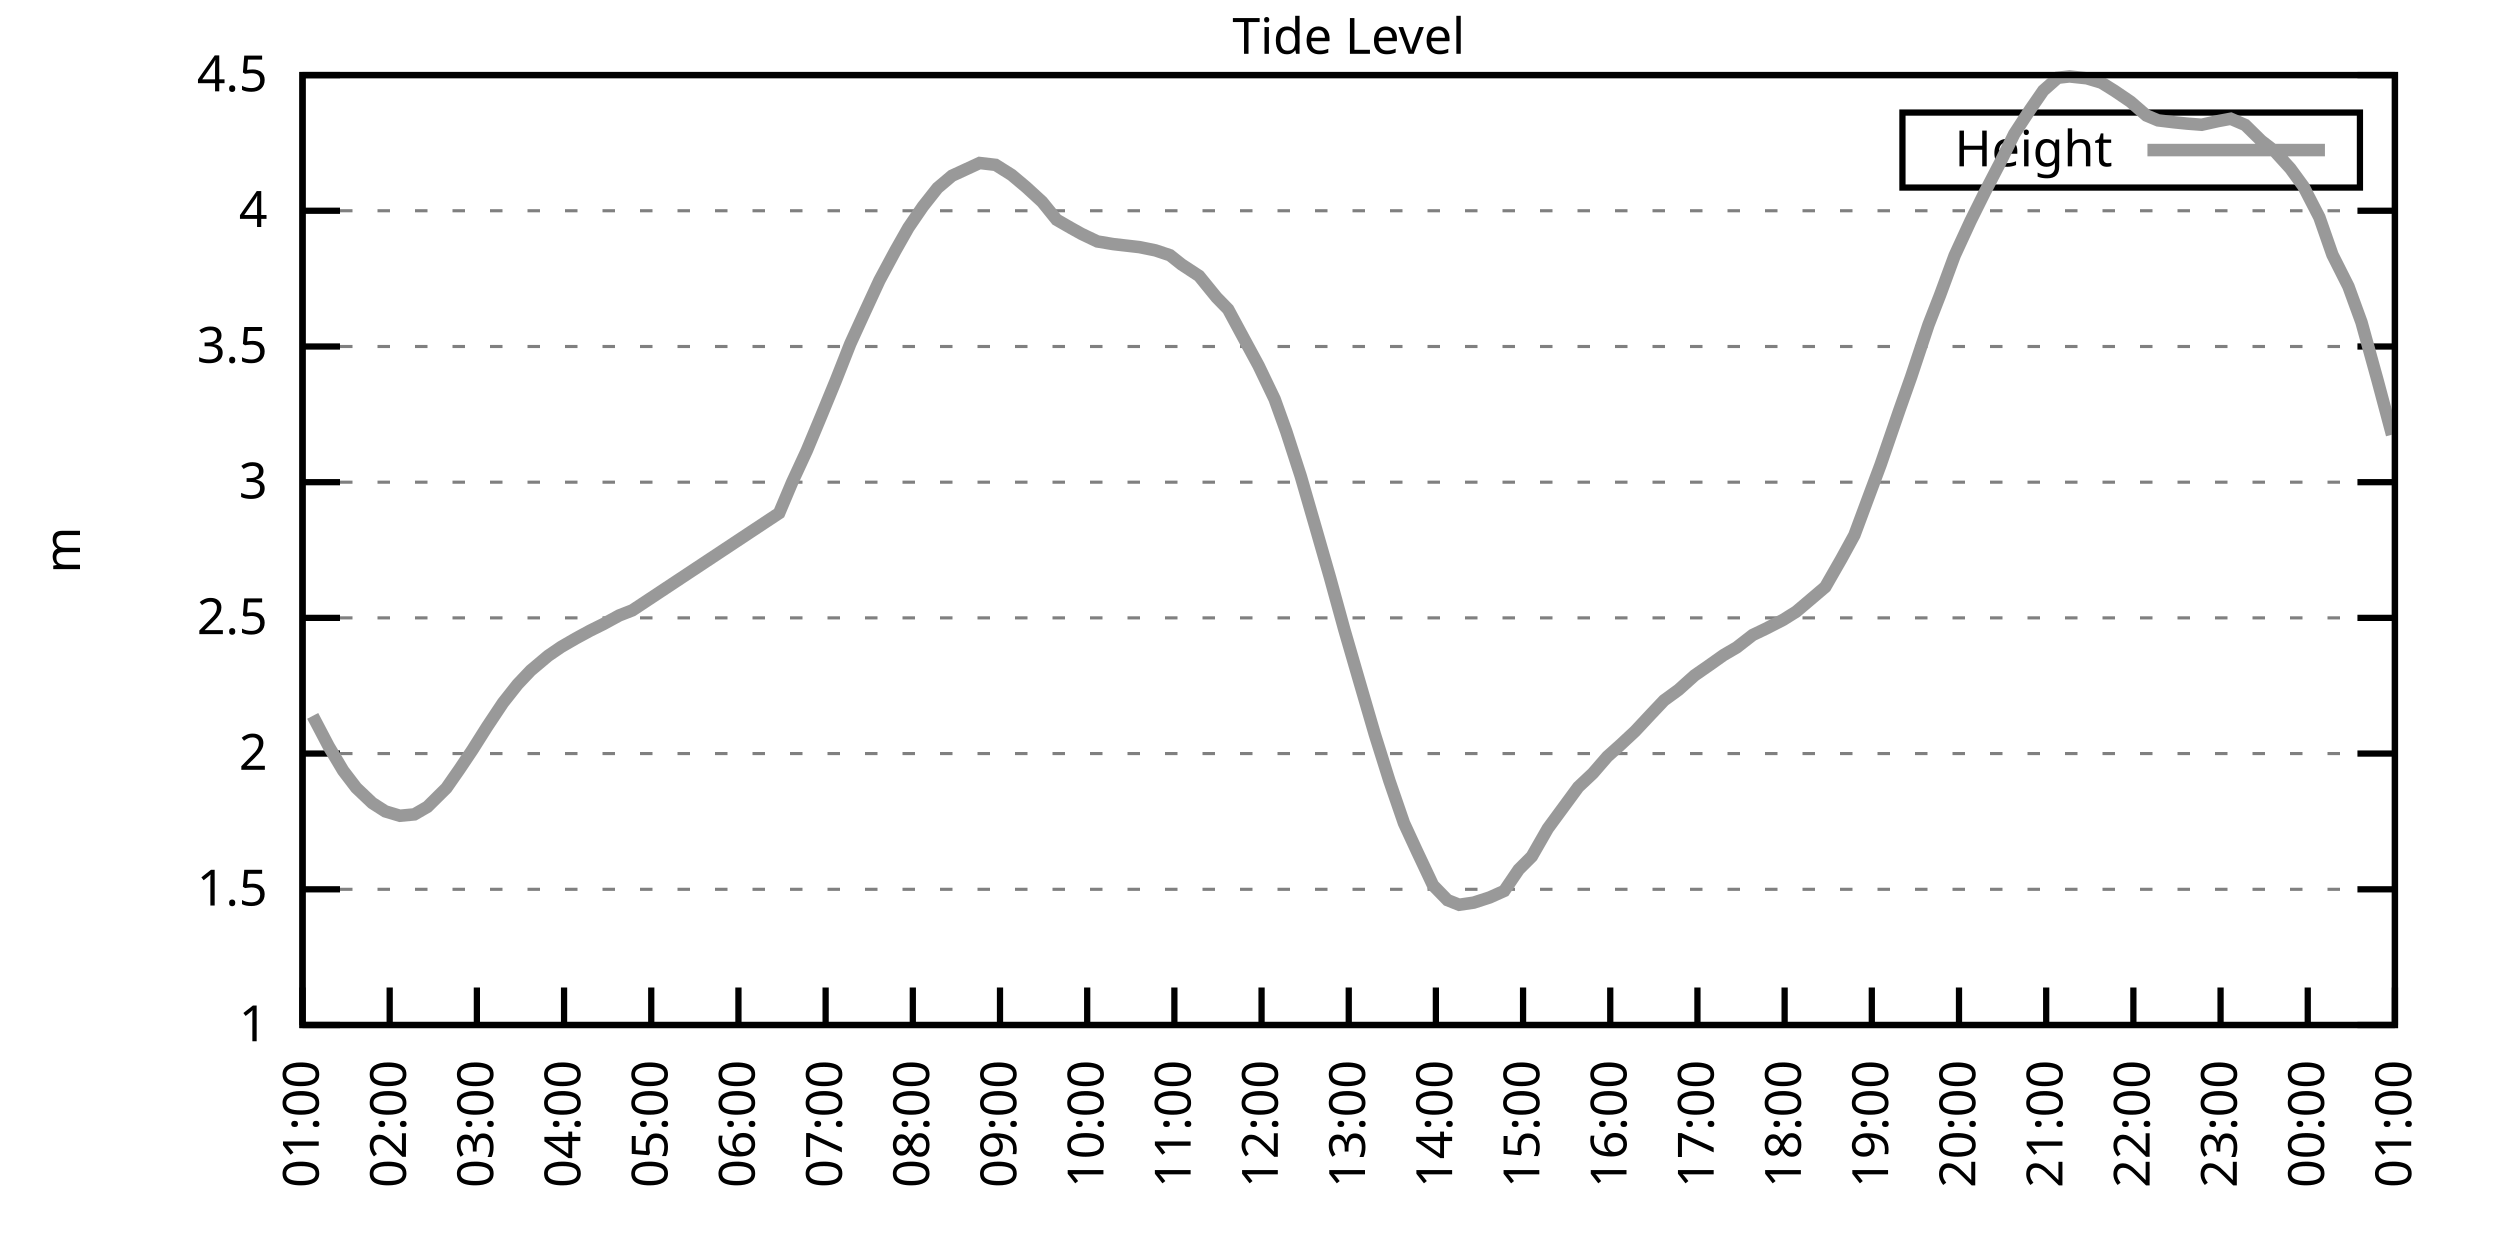
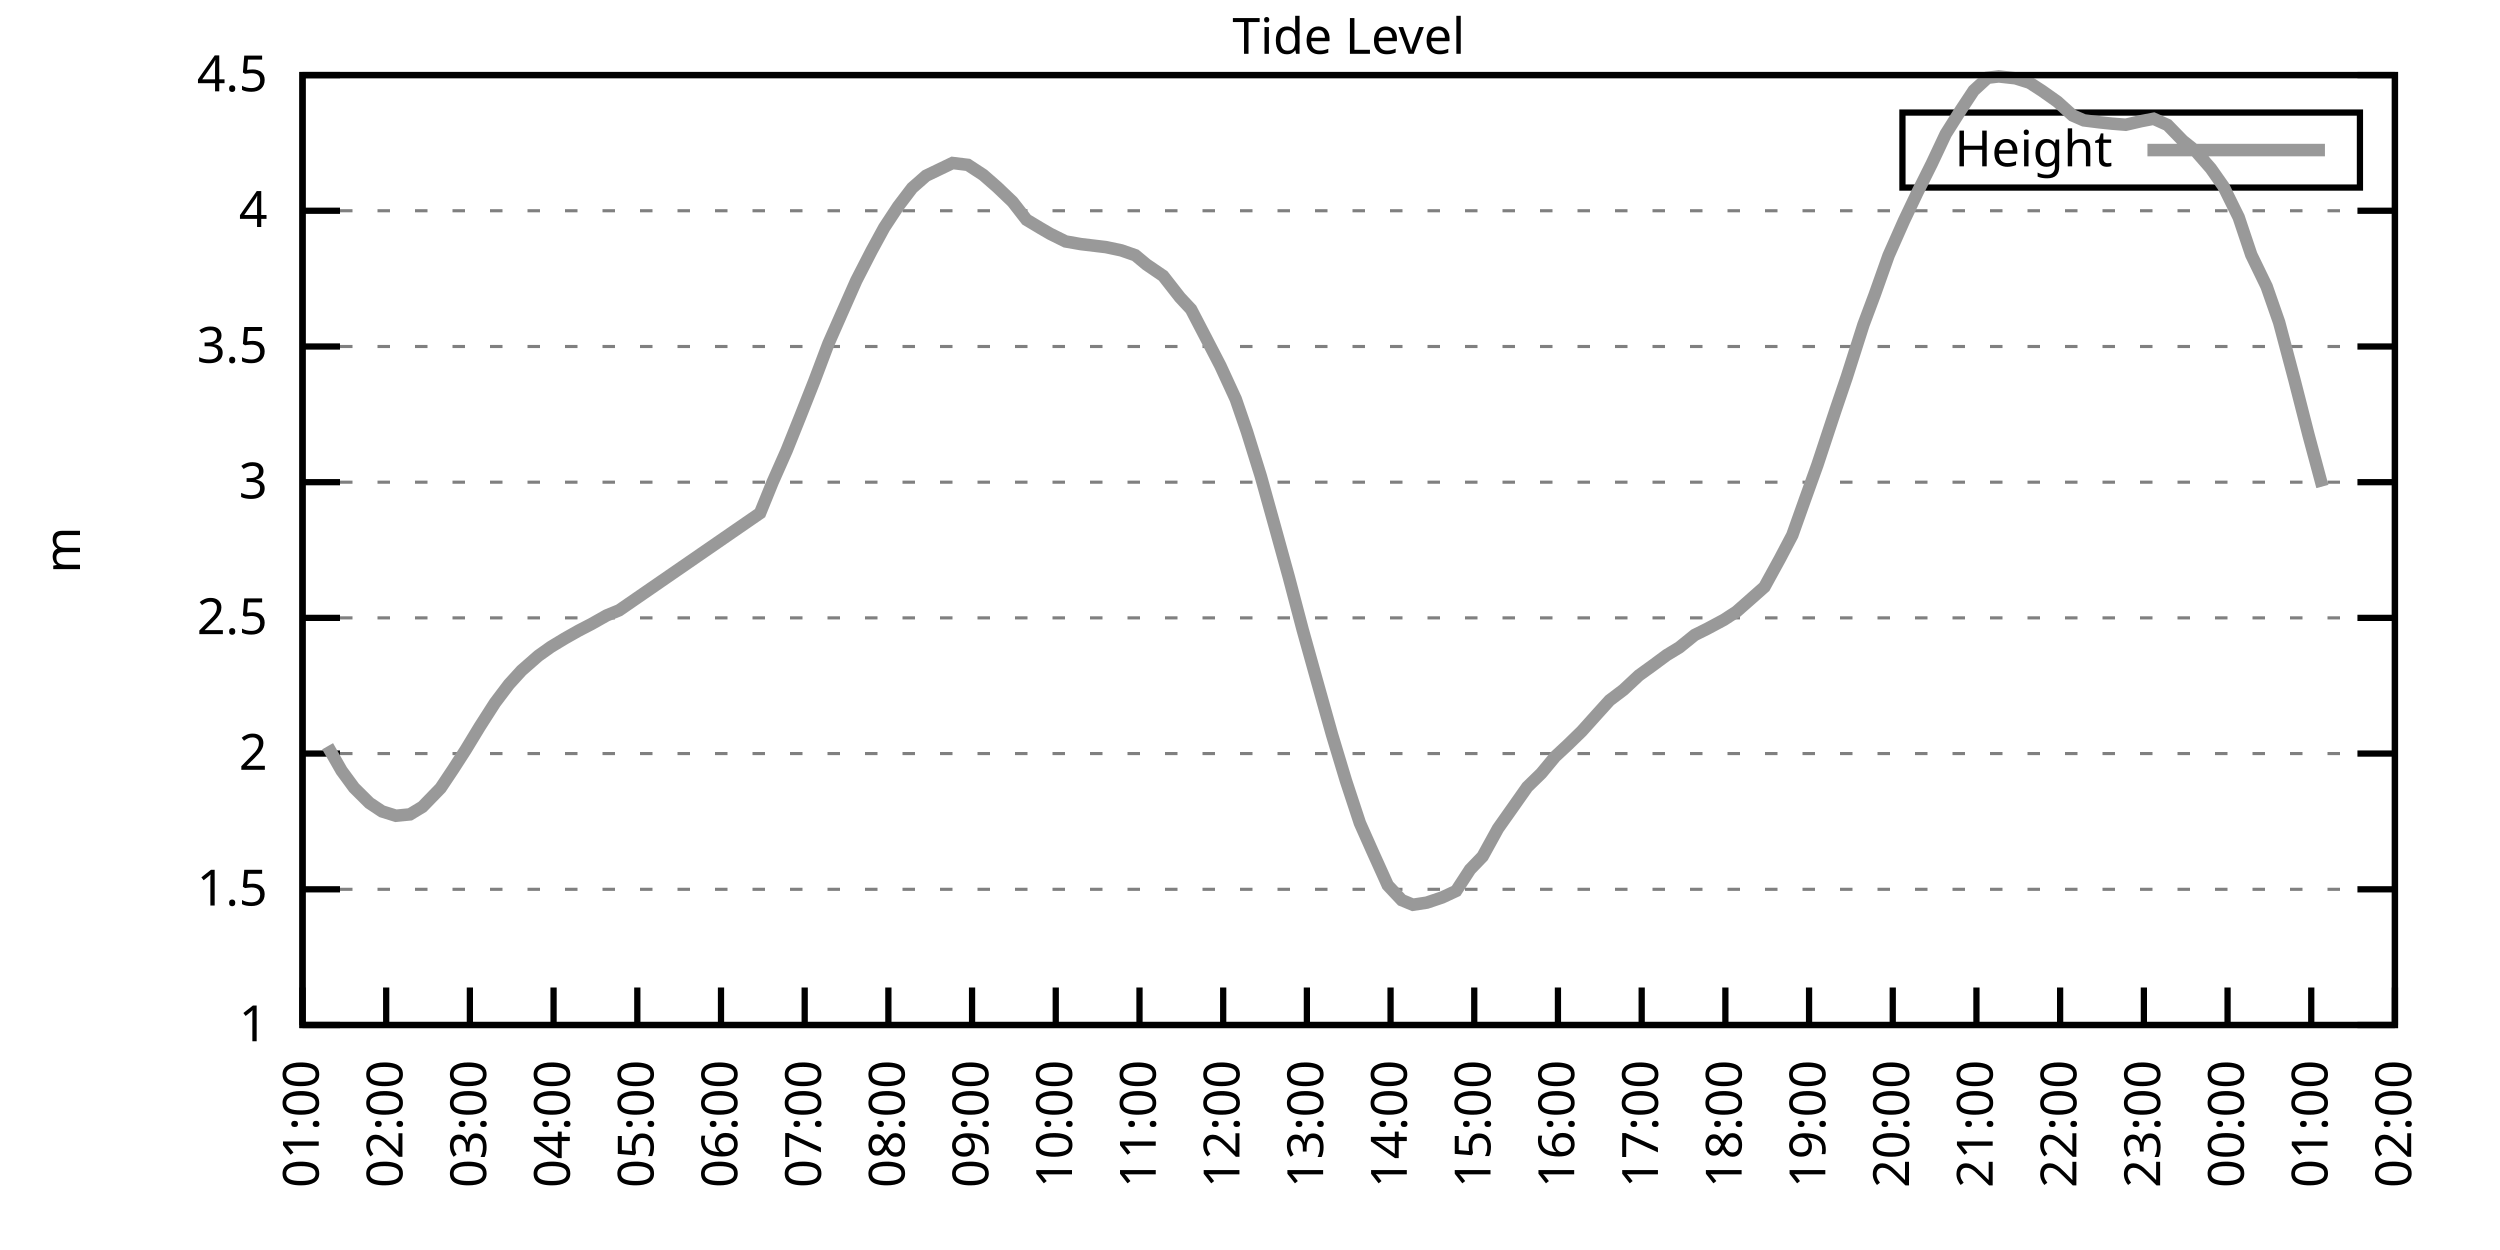
<svg xmlns="http://www.w3.org/2000/svg" xmlns:xlink="http://www.w3.org/1999/xlink" width="400" height="200" viewBox="0 0 400 200">
  <g id="gnuplot_canvas">
    <rect x="0" y="0" width="400" height="200" fill="none" />
    <defs>
      <circle id="gpDot" r="0.5" stroke-width="0.5" stroke="currentColor" />
      <path id="gpPt0" stroke-width="0.333" stroke="currentColor" d="M-1,0 h2 M0,-1 v2" />
      <path id="gpPt1" stroke-width="0.333" stroke="currentColor" d="M-1,-1 L1,1 M1,-1 L-1,1" />
      <path id="gpPt2" stroke-width="0.333" stroke="currentColor" d="M-1,0 L1,0 M0,-1 L0,1 M-1,-1 L1,1 M-1,1 L1,-1" />
      <rect id="gpPt3" stroke-width="0.333" stroke="currentColor" x="-1" y="-1" width="2" height="2" />
      <rect id="gpPt4" stroke-width="0.333" stroke="currentColor" fill="currentColor" x="-1" y="-1" width="2" height="2" />
      <circle id="gpPt5" stroke-width="0.333" stroke="currentColor" cx="0" cy="0" r="1" />
      <use xlink:href="#gpPt5" id="gpPt6" fill="currentColor" stroke="none" />
      <path id="gpPt7" stroke-width="0.333" stroke="currentColor" d="M0,-1.33 L-1.33,0.67 L1.33,0.67 z" />
      <use xlink:href="#gpPt7" id="gpPt8" fill="currentColor" stroke="none" />
      <use xlink:href="#gpPt7" id="gpPt9" stroke="currentColor" transform="rotate(180)" />
      <use xlink:href="#gpPt9" id="gpPt10" fill="currentColor" stroke="none" />
      <use xlink:href="#gpPt3" id="gpPt11" stroke="currentColor" transform="rotate(45)" />
      <use xlink:href="#gpPt11" id="gpPt12" fill="currentColor" stroke="none" />
      <path id="gpPt13" stroke-width="0.333" stroke="currentColor" d="M0,1.330 L1.265,0.411 L0.782,-1.067 L-0.782,-1.076 L-1.265,0.411 z" />
      <use xlink:href="#gpPt13" id="gpPt14" fill="currentColor" stroke="none" />
      <filter id="textbox" filterUnits="objectBoundingBox" x="0" y="0" height="1" width="1">
        <feFlood flood-color="white" flood-opacity="1" result="bgnd" />
        <feComposite in="SourceGraphic" in2="bgnd" operator="atop" />
      </filter>
      <filter id="greybox" filterUnits="objectBoundingBox" x="0" y="0" height="1" width="1">
        <feFlood flood-color="lightgrey" flood-opacity="1" result="grey" />
        <feComposite in="SourceGraphic" in2="grey" operator="atop" />
      </filter>
    </defs>
    <g fill="none" color="white" stroke="currentColor" stroke-width="1.00" stroke-linecap="butt" stroke-linejoin="miter">
</g>
    <g fill="none" color="black" stroke="currentColor" stroke-width="1.00" stroke-linecap="butt" stroke-linejoin="miter">
      <g stroke="none" shape-rendering="crispEdges">
        <polygon fill="rgb(255, 255, 255)" points="48.40,164.00 383.18,164.00 383.18,12.02 48.40,12.02 " />
      </g>
    </g>
    <g fill="none" color="black" stroke="currentColor" stroke-width="1.00" stroke-linecap="butt" stroke-linejoin="miter">
</g>
    <g fill="none" color="black" stroke="black" stroke-width="0.50" stroke-linecap="butt" stroke-linejoin="miter">
</g>
    <g fill="none" color="gray" stroke="currentColor" stroke-width="0.50" stroke-linecap="butt" stroke-linejoin="miter">
      <path stroke="gray" stroke-dasharray="2,4" class="gridline" d="M48.40,164.00 L383.19,164.00  " />
    </g>
    <g fill="none" color="gray" stroke="gray" stroke-width="1.00" stroke-linecap="butt" stroke-linejoin="miter">
</g>
    <g fill="none" color="black" stroke="currentColor" stroke-width="1.00" stroke-linecap="butt" stroke-linejoin="miter">
      <path stroke="black" d="M48.40,164.00 L54.40,164.00 M383.19,164.00 L377.19,164.00  " />
      <g transform="translate(42.80,166.60)" stroke="none" fill="black" font-family="Sans" font-size="8.00" text-anchor="end">
        <text>
          <tspan font-family="Sans"> 1</tspan>
        </text>
      </g>
    </g>
    <g fill="none" color="black" stroke="currentColor" stroke-width="1.00" stroke-linecap="butt" stroke-linejoin="miter">
</g>
    <g fill="none" color="black" stroke="black" stroke-width="0.50" stroke-linecap="butt" stroke-linejoin="miter">
</g>
    <g fill="none" color="gray" stroke="currentColor" stroke-width="0.50" stroke-linecap="butt" stroke-linejoin="miter">
      <path stroke="gray" stroke-dasharray="2,4" class="gridline" d="M48.40,142.29 L383.19,142.29  " />
    </g>
    <g fill="none" color="gray" stroke="gray" stroke-width="1.00" stroke-linecap="butt" stroke-linejoin="miter">
</g>
    <g fill="none" color="black" stroke="currentColor" stroke-width="1.00" stroke-linecap="butt" stroke-linejoin="miter">
      <path stroke="black" d="M48.40,142.29 L54.40,142.29 M383.19,142.29 L377.19,142.29  " />
      <g transform="translate(42.80,144.89)" stroke="none" fill="black" font-family="Sans" font-size="8.00" text-anchor="end">
        <text>
          <tspan font-family="Sans"> 1.5</tspan>
        </text>
      </g>
    </g>
    <g fill="none" color="black" stroke="currentColor" stroke-width="1.00" stroke-linecap="butt" stroke-linejoin="miter">
</g>
    <g fill="none" color="black" stroke="black" stroke-width="0.50" stroke-linecap="butt" stroke-linejoin="miter">
</g>
    <g fill="none" color="gray" stroke="currentColor" stroke-width="0.50" stroke-linecap="butt" stroke-linejoin="miter">
      <path stroke="gray" stroke-dasharray="2,4" class="gridline" d="M48.40,120.57 L383.19,120.57  " />
    </g>
    <g fill="none" color="gray" stroke="gray" stroke-width="1.00" stroke-linecap="butt" stroke-linejoin="miter">
</g>
    <g fill="none" color="black" stroke="currentColor" stroke-width="1.00" stroke-linecap="butt" stroke-linejoin="miter">
      <path stroke="black" d="M48.40,120.57 L54.40,120.57 M383.19,120.57 L377.19,120.57  " />
      <g transform="translate(42.80,123.17)" stroke="none" fill="black" font-family="Sans" font-size="8.00" text-anchor="end">
        <text>
          <tspan font-family="Sans"> 2</tspan>
        </text>
      </g>
    </g>
    <g fill="none" color="black" stroke="currentColor" stroke-width="1.00" stroke-linecap="butt" stroke-linejoin="miter">
</g>
    <g fill="none" color="black" stroke="black" stroke-width="0.50" stroke-linecap="butt" stroke-linejoin="miter">
</g>
    <g fill="none" color="gray" stroke="currentColor" stroke-width="0.50" stroke-linecap="butt" stroke-linejoin="miter">
      <path stroke="gray" stroke-dasharray="2,4" class="gridline" d="M48.40,98.86 L383.19,98.86  " />
    </g>
    <g fill="none" color="gray" stroke="gray" stroke-width="1.00" stroke-linecap="butt" stroke-linejoin="miter">
</g>
    <g fill="none" color="black" stroke="currentColor" stroke-width="1.00" stroke-linecap="butt" stroke-linejoin="miter">
      <path stroke="black" d="M48.40,98.86 L54.40,98.86 M383.19,98.86 L377.19,98.86  " />
      <g transform="translate(42.80,101.46)" stroke="none" fill="black" font-family="Sans" font-size="8.00" text-anchor="end">
        <text>
          <tspan font-family="Sans"> 2.5</tspan>
        </text>
      </g>
    </g>
    <g fill="none" color="black" stroke="currentColor" stroke-width="1.00" stroke-linecap="butt" stroke-linejoin="miter">
</g>
    <g fill="none" color="black" stroke="black" stroke-width="0.50" stroke-linecap="butt" stroke-linejoin="miter">
</g>
    <g fill="none" color="gray" stroke="currentColor" stroke-width="0.50" stroke-linecap="butt" stroke-linejoin="miter">
      <path stroke="gray" stroke-dasharray="2,4" class="gridline" d="M48.40,77.15 L383.19,77.15  " />
    </g>
    <g fill="none" color="gray" stroke="gray" stroke-width="1.00" stroke-linecap="butt" stroke-linejoin="miter">
</g>
    <g fill="none" color="black" stroke="currentColor" stroke-width="1.00" stroke-linecap="butt" stroke-linejoin="miter">
      <path stroke="black" d="M48.40,77.15 L54.40,77.15 M383.19,77.15 L377.19,77.15  " />
      <g transform="translate(42.80,79.75)" stroke="none" fill="black" font-family="Sans" font-size="8.00" text-anchor="end">
        <text>
          <tspan font-family="Sans"> 3</tspan>
        </text>
      </g>
    </g>
    <g fill="none" color="black" stroke="currentColor" stroke-width="1.00" stroke-linecap="butt" stroke-linejoin="miter">
</g>
    <g fill="none" color="black" stroke="black" stroke-width="0.50" stroke-linecap="butt" stroke-linejoin="miter">
</g>
    <g fill="none" color="gray" stroke="currentColor" stroke-width="0.50" stroke-linecap="butt" stroke-linejoin="miter">
      <path stroke="gray" stroke-dasharray="2,4" class="gridline" d="M48.40,55.44 L383.19,55.44  " />
    </g>
    <g fill="none" color="gray" stroke="gray" stroke-width="1.00" stroke-linecap="butt" stroke-linejoin="miter">
</g>
    <g fill="none" color="black" stroke="currentColor" stroke-width="1.00" stroke-linecap="butt" stroke-linejoin="miter">
      <path stroke="black" d="M48.40,55.44 L54.40,55.44 M383.19,55.44 L377.19,55.44  " />
      <g transform="translate(42.80,58.04)" stroke="none" fill="black" font-family="Sans" font-size="8.00" text-anchor="end">
        <text>
          <tspan font-family="Sans"> 3.5</tspan>
        </text>
      </g>
    </g>
    <g fill="none" color="black" stroke="currentColor" stroke-width="1.00" stroke-linecap="butt" stroke-linejoin="miter">
</g>
    <g fill="none" color="black" stroke="black" stroke-width="0.50" stroke-linecap="butt" stroke-linejoin="miter">
</g>
    <g fill="none" color="gray" stroke="currentColor" stroke-width="0.50" stroke-linecap="butt" stroke-linejoin="miter">
      <path stroke="gray" stroke-dasharray="2,4" class="gridline" d="M48.40,33.72 L383.19,33.72  " />
    </g>
    <g fill="none" color="gray" stroke="gray" stroke-width="1.00" stroke-linecap="butt" stroke-linejoin="miter">
</g>
    <g fill="none" color="black" stroke="currentColor" stroke-width="1.00" stroke-linecap="butt" stroke-linejoin="miter">
      <path stroke="black" d="M48.40,33.72 L54.40,33.72 M383.19,33.72 L377.19,33.72  " />
      <g transform="translate(42.80,36.32)" stroke="none" fill="black" font-family="Sans" font-size="8.00" text-anchor="end">
        <text>
          <tspan font-family="Sans"> 4</tspan>
        </text>
      </g>
    </g>
    <g fill="none" color="black" stroke="currentColor" stroke-width="1.00" stroke-linecap="butt" stroke-linejoin="miter">
</g>
    <g fill="none" color="black" stroke="black" stroke-width="0.50" stroke-linecap="butt" stroke-linejoin="miter">
</g>
    <g fill="none" color="gray" stroke="currentColor" stroke-width="0.50" stroke-linecap="butt" stroke-linejoin="miter">
      <path stroke="gray" stroke-dasharray="2,4" class="gridline" d="M48.40,12.01 L383.19,12.01  " />
    </g>
    <g fill="none" color="gray" stroke="gray" stroke-width="1.00" stroke-linecap="butt" stroke-linejoin="miter">
</g>
    <g fill="none" color="black" stroke="currentColor" stroke-width="1.00" stroke-linecap="butt" stroke-linejoin="miter">
      <path stroke="black" d="M48.40,12.01 L54.40,12.01 M383.19,12.01 L377.19,12.01  " />
      <g transform="translate(42.80,14.61)" stroke="none" fill="black" font-family="Sans" font-size="8.00" text-anchor="end">
        <text>
          <tspan font-family="Sans"> 4.5</tspan>
        </text>
      </g>
    </g>
    <g fill="none" color="black" stroke="currentColor" stroke-width="1.00" stroke-linecap="butt" stroke-linejoin="miter">
      <path stroke="black" d="M48.40,164.00 L48.40,158.00  " />
      <g transform="translate(51.00,169.60) rotate(270.00)" stroke="none" fill="black" font-family="Sans" font-size="8.00" text-anchor="end">
        <text>
          <tspan font-family="Sans">01:00</tspan>
        </text>
      </g>
    </g>
    <g fill="none" color="black" stroke="currentColor" stroke-width="1.00" stroke-linecap="butt" stroke-linejoin="miter">
-       <path stroke="black" d="M62.35,164.00 L62.35,158.00  " />
-       <g transform="translate(64.95,169.60) rotate(270.00)" stroke="none" fill="black" font-family="Sans" font-size="8.00" text-anchor="end">
+       <path stroke="black" d="M61.79,164.00 L61.79,158.00  " />
+       <g transform="translate(64.39,169.60) rotate(270.00)" stroke="none" fill="black" font-family="Sans" font-size="8.00" text-anchor="end">
        <text>
          <tspan font-family="Sans">02:00</tspan>
        </text>
      </g>
    </g>
    <g fill="none" color="black" stroke="currentColor" stroke-width="1.00" stroke-linecap="butt" stroke-linejoin="miter">
-       <path stroke="black" d="M76.30,164.00 L76.30,158.00  " />
-       <g transform="translate(78.90,169.60) rotate(270.00)" stroke="none" fill="black" font-family="Sans" font-size="8.00" text-anchor="end">
+       <path stroke="black" d="M75.18,164.00 L75.18,158.00  " />
+       <g transform="translate(77.78,169.60) rotate(270.00)" stroke="none" fill="black" font-family="Sans" font-size="8.00" text-anchor="end">
        <text>
          <tspan font-family="Sans">03:00</tspan>
        </text>
      </g>
    </g>
    <g fill="none" color="black" stroke="currentColor" stroke-width="1.00" stroke-linecap="butt" stroke-linejoin="miter">
-       <path stroke="black" d="M90.25,164.00 L90.25,158.00  " />
-       <g transform="translate(92.85,169.60) rotate(270.00)" stroke="none" fill="black" font-family="Sans" font-size="8.00" text-anchor="end">
+       <path stroke="black" d="M88.57,164.00 L88.57,158.00  " />
+       <g transform="translate(91.17,169.60) rotate(270.00)" stroke="none" fill="black" font-family="Sans" font-size="8.00" text-anchor="end">
        <text>
          <tspan font-family="Sans">04:00</tspan>
        </text>
      </g>
    </g>
    <g fill="none" color="black" stroke="currentColor" stroke-width="1.00" stroke-linecap="butt" stroke-linejoin="miter">
-       <path stroke="black" d="M104.20,164.00 L104.20,158.00  " />
-       <g transform="translate(106.80,169.60) rotate(270.00)" stroke="none" fill="black" font-family="Sans" font-size="8.00" text-anchor="end">
+       <path stroke="black" d="M101.97,164.00 L101.97,158.00  " />
+       <g transform="translate(104.57,169.60) rotate(270.00)" stroke="none" fill="black" font-family="Sans" font-size="8.00" text-anchor="end">
        <text>
          <tspan font-family="Sans">05:00</tspan>
        </text>
      </g>
    </g>
    <g fill="none" color="black" stroke="currentColor" stroke-width="1.00" stroke-linecap="butt" stroke-linejoin="miter">
-       <path stroke="black" d="M118.15,164.00 L118.15,158.00  " />
-       <g transform="translate(120.75,169.60) rotate(270.00)" stroke="none" fill="black" font-family="Sans" font-size="8.00" text-anchor="end">
+       <path stroke="black" d="M115.36,164.00 L115.36,158.00  " />
+       <g transform="translate(117.96,169.60) rotate(270.00)" stroke="none" fill="black" font-family="Sans" font-size="8.00" text-anchor="end">
        <text>
          <tspan font-family="Sans">06:00</tspan>
        </text>
      </g>
    </g>
    <g fill="none" color="black" stroke="currentColor" stroke-width="1.00" stroke-linecap="butt" stroke-linejoin="miter">
-       <path stroke="black" d="M132.10,164.00 L132.10,158.00  " />
-       <g transform="translate(134.70,169.60) rotate(270.00)" stroke="none" fill="black" font-family="Sans" font-size="8.00" text-anchor="end">
+       <path stroke="black" d="M128.75,164.00 L128.75,158.00  " />
+       <g transform="translate(131.35,169.60) rotate(270.00)" stroke="none" fill="black" font-family="Sans" font-size="8.00" text-anchor="end">
        <text>
          <tspan font-family="Sans">07:00</tspan>
        </text>
      </g>
    </g>
    <g fill="none" color="black" stroke="currentColor" stroke-width="1.00" stroke-linecap="butt" stroke-linejoin="miter">
-       <path stroke="black" d="M146.05,164.00 L146.05,158.00  " />
-       <g transform="translate(148.65,169.60) rotate(270.00)" stroke="none" fill="black" font-family="Sans" font-size="8.00" text-anchor="end">
+       <path stroke="black" d="M142.14,164.00 L142.14,158.00  " />
+       <g transform="translate(144.74,169.60) rotate(270.00)" stroke="none" fill="black" font-family="Sans" font-size="8.00" text-anchor="end">
        <text>
          <tspan font-family="Sans">08:00</tspan>
        </text>
      </g>
    </g>
    <g fill="none" color="black" stroke="currentColor" stroke-width="1.00" stroke-linecap="butt" stroke-linejoin="miter">
-       <path stroke="black" d="M160.00,164.00 L160.00,158.00  " />
-       <g transform="translate(162.60,169.60) rotate(270.00)" stroke="none" fill="black" font-family="Sans" font-size="8.00" text-anchor="end">
+       <path stroke="black" d="M155.53,164.00 L155.53,158.00  " />
+       <g transform="translate(158.13,169.60) rotate(270.00)" stroke="none" fill="black" font-family="Sans" font-size="8.00" text-anchor="end">
        <text>
          <tspan font-family="Sans">09:00</tspan>
        </text>
      </g>
    </g>
    <g fill="none" color="black" stroke="currentColor" stroke-width="1.00" stroke-linecap="butt" stroke-linejoin="miter">
-       <path stroke="black" d="M173.95,164.00 L173.95,158.00  " />
-       <g transform="translate(176.55,169.60) rotate(270.00)" stroke="none" fill="black" font-family="Sans" font-size="8.00" text-anchor="end">
+       <path stroke="black" d="M168.92,164.00 L168.92,158.00  " />
+       <g transform="translate(171.52,169.60) rotate(270.00)" stroke="none" fill="black" font-family="Sans" font-size="8.00" text-anchor="end">
        <text>
          <tspan font-family="Sans">10:00</tspan>
        </text>
      </g>
    </g>
    <g fill="none" color="black" stroke="currentColor" stroke-width="1.00" stroke-linecap="butt" stroke-linejoin="miter">
-       <path stroke="black" d="M187.90,164.00 L187.90,158.00  " />
-       <g transform="translate(190.50,169.60) rotate(270.00)" stroke="none" fill="black" font-family="Sans" font-size="8.00" text-anchor="end">
+       <path stroke="black" d="M182.32,164.00 L182.32,158.00  " />
+       <g transform="translate(184.92,169.60) rotate(270.00)" stroke="none" fill="black" font-family="Sans" font-size="8.00" text-anchor="end">
        <text>
          <tspan font-family="Sans">11:00</tspan>
        </text>
      </g>
    </g>
    <g fill="none" color="black" stroke="currentColor" stroke-width="1.00" stroke-linecap="butt" stroke-linejoin="miter">
-       <path stroke="black" d="M201.85,164.00 L201.85,158.00  " />
-       <g transform="translate(204.45,169.60) rotate(270.00)" stroke="none" fill="black" font-family="Sans" font-size="8.00" text-anchor="end">
+       <path stroke="black" d="M195.71,164.00 L195.71,158.00  " />
+       <g transform="translate(198.31,169.60) rotate(270.00)" stroke="none" fill="black" font-family="Sans" font-size="8.00" text-anchor="end">
        <text>
          <tspan font-family="Sans">12:00</tspan>
        </text>
      </g>
    </g>
    <g fill="none" color="black" stroke="currentColor" stroke-width="1.00" stroke-linecap="butt" stroke-linejoin="miter">
-       <path stroke="black" d="M215.80,164.00 L215.80,158.00  " />
-       <g transform="translate(218.40,169.60) rotate(270.00)" stroke="none" fill="black" font-family="Sans" font-size="8.00" text-anchor="end">
+       <path stroke="black" d="M209.10,164.00 L209.10,158.00  " />
+       <g transform="translate(211.70,169.60) rotate(270.00)" stroke="none" fill="black" font-family="Sans" font-size="8.00" text-anchor="end">
        <text>
          <tspan font-family="Sans">13:00</tspan>
        </text>
      </g>
    </g>
    <g fill="none" color="black" stroke="currentColor" stroke-width="1.00" stroke-linecap="butt" stroke-linejoin="miter">
-       <path stroke="black" d="M229.74,164.00 L229.74,158.00  " />
-       <g transform="translate(232.34,169.60) rotate(270.00)" stroke="none" fill="black" font-family="Sans" font-size="8.00" text-anchor="end">
+       <path stroke="black" d="M222.49,164.00 L222.49,158.00  " />
+       <g transform="translate(225.09,169.60) rotate(270.00)" stroke="none" fill="black" font-family="Sans" font-size="8.00" text-anchor="end">
        <text>
          <tspan font-family="Sans">14:00</tspan>
        </text>
      </g>
    </g>
    <g fill="none" color="black" stroke="currentColor" stroke-width="1.00" stroke-linecap="butt" stroke-linejoin="miter">
-       <path stroke="black" d="M243.69,164.00 L243.69,158.00  " />
-       <g transform="translate(246.29,169.60) rotate(270.00)" stroke="none" fill="black" font-family="Sans" font-size="8.00" text-anchor="end">
+       <path stroke="black" d="M235.88,164.00 L235.88,158.00  " />
+       <g transform="translate(238.48,169.60) rotate(270.00)" stroke="none" fill="black" font-family="Sans" font-size="8.00" text-anchor="end">
        <text>
          <tspan font-family="Sans">15:00</tspan>
        </text>
      </g>
    </g>
    <g fill="none" color="black" stroke="currentColor" stroke-width="1.00" stroke-linecap="butt" stroke-linejoin="miter">
-       <path stroke="black" d="M257.64,164.00 L257.64,158.00  " />
-       <g transform="translate(260.24,169.60) rotate(270.00)" stroke="none" fill="black" font-family="Sans" font-size="8.00" text-anchor="end">
+       <path stroke="black" d="M249.27,164.00 L249.27,158.00  " />
+       <g transform="translate(251.87,169.60) rotate(270.00)" stroke="none" fill="black" font-family="Sans" font-size="8.00" text-anchor="end">
        <text>
          <tspan font-family="Sans">16:00</tspan>
        </text>
      </g>
    </g>
    <g fill="none" color="black" stroke="currentColor" stroke-width="1.00" stroke-linecap="butt" stroke-linejoin="miter">
-       <path stroke="black" d="M271.59,164.00 L271.59,158.00  " />
-       <g transform="translate(274.19,169.60) rotate(270.00)" stroke="none" fill="black" font-family="Sans" font-size="8.00" text-anchor="end">
+       <path stroke="black" d="M262.67,164.00 L262.67,158.00  " />
+       <g transform="translate(265.27,169.60) rotate(270.00)" stroke="none" fill="black" font-family="Sans" font-size="8.00" text-anchor="end">
        <text>
          <tspan font-family="Sans">17:00</tspan>
        </text>
      </g>
    </g>
    <g fill="none" color="black" stroke="currentColor" stroke-width="1.00" stroke-linecap="butt" stroke-linejoin="miter">
-       <path stroke="black" d="M285.54,164.00 L285.54,158.00  " />
-       <g transform="translate(288.14,169.60) rotate(270.00)" stroke="none" fill="black" font-family="Sans" font-size="8.00" text-anchor="end">
+       <path stroke="black" d="M276.06,164.00 L276.06,158.00  " />
+       <g transform="translate(278.66,169.60) rotate(270.00)" stroke="none" fill="black" font-family="Sans" font-size="8.00" text-anchor="end">
        <text>
          <tspan font-family="Sans">18:00</tspan>
        </text>
      </g>
    </g>
    <g fill="none" color="black" stroke="currentColor" stroke-width="1.00" stroke-linecap="butt" stroke-linejoin="miter">
-       <path stroke="black" d="M299.49,164.00 L299.49,158.00  " />
-       <g transform="translate(302.09,169.60) rotate(270.00)" stroke="none" fill="black" font-family="Sans" font-size="8.00" text-anchor="end">
+       <path stroke="black" d="M289.45,164.00 L289.45,158.00  " />
+       <g transform="translate(292.05,169.60) rotate(270.00)" stroke="none" fill="black" font-family="Sans" font-size="8.00" text-anchor="end">
        <text>
          <tspan font-family="Sans">19:00</tspan>
        </text>
      </g>
    </g>
    <g fill="none" color="black" stroke="currentColor" stroke-width="1.00" stroke-linecap="butt" stroke-linejoin="miter">
-       <path stroke="black" d="M313.44,164.00 L313.44,158.00  " />
-       <g transform="translate(316.04,169.60) rotate(270.00)" stroke="none" fill="black" font-family="Sans" font-size="8.00" text-anchor="end">
+       <path stroke="black" d="M302.84,164.00 L302.84,158.00  " />
+       <g transform="translate(305.44,169.60) rotate(270.00)" stroke="none" fill="black" font-family="Sans" font-size="8.00" text-anchor="end">
        <text>
          <tspan font-family="Sans">20:00</tspan>
        </text>
      </g>
    </g>
    <g fill="none" color="black" stroke="currentColor" stroke-width="1.00" stroke-linecap="butt" stroke-linejoin="miter">
-       <path stroke="black" d="M327.39,164.00 L327.39,158.00  " />
-       <g transform="translate(329.99,169.60) rotate(270.00)" stroke="none" fill="black" font-family="Sans" font-size="8.00" text-anchor="end">
+       <path stroke="black" d="M316.23,164.00 L316.23,158.00  " />
+       <g transform="translate(318.83,169.60) rotate(270.00)" stroke="none" fill="black" font-family="Sans" font-size="8.00" text-anchor="end">
        <text>
          <tspan font-family="Sans">21:00</tspan>
        </text>
      </g>
    </g>
    <g fill="none" color="black" stroke="currentColor" stroke-width="1.00" stroke-linecap="butt" stroke-linejoin="miter">
-       <path stroke="black" d="M341.34,164.00 L341.34,158.00  " />
-       <g transform="translate(343.94,169.60) rotate(270.00)" stroke="none" fill="black" font-family="Sans" font-size="8.00" text-anchor="end">
+       <path stroke="black" d="M329.62,164.00 L329.62,158.00  " />
+       <g transform="translate(332.22,169.60) rotate(270.00)" stroke="none" fill="black" font-family="Sans" font-size="8.00" text-anchor="end">
        <text>
          <tspan font-family="Sans">22:00</tspan>
        </text>
      </g>
    </g>
    <g fill="none" color="black" stroke="currentColor" stroke-width="1.00" stroke-linecap="butt" stroke-linejoin="miter">
-       <path stroke="black" d="M355.29,164.00 L355.29,158.00  " />
-       <g transform="translate(357.89,169.60) rotate(270.00)" stroke="none" fill="black" font-family="Sans" font-size="8.00" text-anchor="end">
+       <path stroke="black" d="M343.02,164.00 L343.02,158.00  " />
+       <g transform="translate(345.62,169.60) rotate(270.00)" stroke="none" fill="black" font-family="Sans" font-size="8.00" text-anchor="end">
        <text>
          <tspan font-family="Sans">23:00</tspan>
        </text>
      </g>
    </g>
    <g fill="none" color="black" stroke="currentColor" stroke-width="1.00" stroke-linecap="butt" stroke-linejoin="miter">
-       <path stroke="black" d="M369.24,164.00 L369.24,158.00  " />
-       <g transform="translate(371.84,169.60) rotate(270.00)" stroke="none" fill="black" font-family="Sans" font-size="8.00" text-anchor="end">
+       <path stroke="black" d="M356.41,164.00 L356.41,158.00  " />
+       <g transform="translate(359.01,169.60) rotate(270.00)" stroke="none" fill="black" font-family="Sans" font-size="8.00" text-anchor="end">
        <text>
          <tspan font-family="Sans">00:00</tspan>
+         </text>
+       </g>
+     </g>
+     <g fill="none" color="black" stroke="currentColor" stroke-width="1.00" stroke-linecap="butt" stroke-linejoin="miter">
+       <path stroke="black" d="M369.80,164.00 L369.80,158.00  " />
+       <g transform="translate(372.40,169.60) rotate(270.00)" stroke="none" fill="black" font-family="Sans" font-size="8.00" text-anchor="end">
+         <text>
+           <tspan font-family="Sans">01:00</tspan>
        </text>
      </g>
    </g>
    <g fill="none" color="black" stroke="currentColor" stroke-width="1.00" stroke-linecap="butt" stroke-linejoin="miter">
      <path stroke="black" d="M383.19,164.00 L383.19,158.00  " />
      <g transform="translate(385.79,169.60) rotate(270.00)" stroke="none" fill="black" font-family="Sans" font-size="8.00" text-anchor="end">
        <text>
-           <tspan font-family="Sans">01:00</tspan>
+           <tspan font-family="Sans">02:00</tspan>
        </text>
      </g>
    </g>
    <g fill="none" color="black" stroke="currentColor" stroke-width="1.00" stroke-linecap="butt" stroke-linejoin="miter">
</g>
    <g fill="none" color="black" stroke="currentColor" stroke-width="1.00" stroke-linecap="butt" stroke-linejoin="miter">
      <path stroke="black" d="M48.40,12.01 L48.40,164.00 L383.19,164.00 L383.19,12.01 L48.40,12.01 Z  " />
    </g>
    <g fill="none" color="black" stroke="currentColor" stroke-width="1.00" stroke-linecap="butt" stroke-linejoin="miter">
</g>
    <g fill="none" color="black" stroke="currentColor" stroke-width="1.00" stroke-linecap="butt" stroke-linejoin="miter">
      <path stroke="black" d="M304.39,30.01 L304.39,18.01 L377.59,18.01 L377.59,30.01 L304.39,30.01 Z  " />
    </g>
    <g id="Tide_level_plot_1">
      <g fill="none" color="white" stroke="black" stroke-width="2.00" stroke-linecap="butt" stroke-linejoin="miter">
</g>
      <g fill="none" color="black" stroke="currentColor" stroke-width="2.00" stroke-linecap="butt" stroke-linejoin="miter">
        <g transform="translate(337.99,26.61)" stroke="none" fill="black" font-family="Sans" font-size="8.00" text-anchor="end">
          <text>
            <tspan font-family="Sans">Height</tspan>
          </text>
        </g>
      </g>
      <g fill="none" color="black" stroke="currentColor" stroke-width="2.00" stroke-linecap="butt" stroke-linejoin="miter">
-         <path stroke="rgb(153, 153, 153)" d="M343.59,24.01 L371.99,24.01 M50.03,114.54 L52.58,119.40 L54.91,123.31 L57.00,126.05 L59.56,128.48 L61.65,129.82   L63.98,130.52 L66.30,130.30 L68.39,129.09 L71.42,126.09 L73.51,123.09 L75.60,119.97 L77.93,116.28 L80.48,112.45   L82.81,109.50 L84.90,107.29 L87.69,104.94 L89.78,103.51 L92.11,102.16 L94.43,100.90 L96.53,99.86 L99.08,98.47   L101.18,97.65 L124.66,82.10 L126.75,77.15 L129.08,72.11 L131.40,66.55 L133.72,60.91 L136.05,55.00 L138.37,49.92   L140.70,44.88 L143.26,40.11 L145.35,36.42 L147.67,33.03 L150.00,30.08 L152.32,28.12 L156.74,26.08 L159.30,26.38   L161.86,27.99 L164.18,29.94 L166.74,32.29 L169.06,35.16 L171.39,36.50 L173.02,37.41 L175.57,38.63 L178.13,39.06   L182.32,39.54 L184.87,40.06 L187.20,40.84 L189.06,42.32 L191.85,44.15 L194.64,47.58 L196.50,49.49 L198.82,53.79   L201.38,58.52 L203.94,63.86 L205.80,69.03 L208.12,76.19 L210.45,84.23 L212.77,92.30 L215.10,100.77 L217.42,108.76   L219.98,117.53 L222.30,124.92 L224.63,131.69 L226.72,136.21 L229.28,141.64 L231.60,144.02 L233.46,144.76 L235.79,144.42   L238.35,143.59 L240.67,142.55 L243.00,139.12 L245.09,137.03 L247.65,132.56 L250.20,129.09 L252.53,125.92 L254.85,123.74   L257.18,121.05 L259.27,119.18 L261.60,117.01 L264.15,114.28 L266.25,112.06 L268.57,110.37 L271.13,108.07 L273.45,106.46   L275.78,104.81 L277.87,103.59 L280.43,101.60 L282.52,100.60 L285.31,99.17 L287.40,97.86 L289.96,95.69 L292.05,93.91   L294.61,89.44 L296.70,85.62 L298.80,79.97 L300.89,74.37 L303.91,65.60 L305.77,60.34 L308.56,51.96 L310.42,47.18   L312.74,40.89 L315.30,35.33 L317.63,30.64 L319.95,26.17 L322.28,21.43 L324.83,17.53 L326.93,14.49 L329.25,12.44   L331.11,12.23 L333.90,12.53 L336.23,13.23 L338.32,14.53 L340.88,16.27 L343.43,18.48 L345.29,19.26 L347.85,19.57   L349.94,19.78 L352.27,19.96 L354.83,19.39 L356.92,19.00 L359.24,20.00 L361.80,22.52 L363.89,24.13 L366.45,26.95   L368.54,29.81 L371.10,34.77 L373.19,40.76 L375.75,45.84 L377.84,51.57 L380.40,60.82 L382.73,69.55  " />
+         <path stroke="rgb(153, 153, 153)" d="M343.59,24.01 L371.99,24.01 M52.42,119.40 L54.65,123.31 L56.66,126.05 L59.11,128.48 L61.12,129.82 L63.35,130.52   L65.59,130.30 L67.59,129.09 L70.50,126.09 L72.50,123.09 L74.51,119.97 L76.75,116.28 L79.20,112.45 L81.43,109.50   L83.44,107.29 L86.12,104.94 L88.13,103.51 L90.36,102.16 L92.59,100.90 L94.60,99.86 L97.06,98.47 L99.06,97.65   L121.61,82.10 L123.62,77.15 L125.85,72.11 L128.08,66.55 L130.31,60.91 L132.54,55.00 L134.78,49.92 L137.01,44.88   L139.46,40.11 L141.47,36.42 L143.70,33.03 L145.94,30.08 L148.17,28.12 L152.41,26.08 L154.86,26.38 L157.32,27.99   L159.55,29.94 L162.01,32.29 L164.24,35.16 L166.47,36.50 L168.03,37.41 L170.49,38.63 L172.94,39.06 L176.96,39.54   L179.41,40.06 L181.65,40.84 L183.43,42.32 L186.11,44.15 L188.79,47.58 L190.57,49.49 L192.81,53.79 L195.26,58.52   L197.72,63.86 L199.50,69.03 L201.73,76.19 L203.97,84.23 L206.20,92.30 L208.43,100.77 L210.66,108.76 L213.12,117.53   L215.35,124.92 L217.58,131.69 L219.59,136.21 L222.04,141.64 L224.28,144.02 L226.06,144.76 L228.29,144.42 L230.75,143.59   L232.98,142.55 L235.21,139.12 L237.22,137.03 L239.68,132.56 L242.13,129.09 L244.36,125.92 L246.60,123.74 L248.83,121.05   L250.84,119.18 L253.07,117.01 L255.52,114.28 L257.53,112.06 L259.76,110.37 L262.22,108.07 L264.45,106.46 L266.68,104.81   L268.69,103.59 L271.15,101.60 L273.16,100.60 L275.83,99.17 L277.84,97.86 L280.30,95.69 L282.31,93.91 L284.76,89.44   L286.77,85.62 L288.78,79.97 L290.79,74.37 L293.69,65.60 L295.48,60.34 L298.15,51.96 L299.94,47.18 L302.17,40.89   L304.63,35.33 L306.86,30.64 L309.09,26.17 L311.32,21.43 L313.78,17.53 L315.79,14.49 L318.02,12.44 L319.80,12.23   L322.48,12.53 L324.71,13.23 L326.72,14.53 L329.18,16.27 L331.63,18.48 L333.42,19.26 L335.87,19.57 L337.88,19.78   L340.11,19.96 L342.57,19.39 L344.58,19.00 L346.81,20.00 L349.26,22.52 L351.27,24.13 L353.73,26.95 L355.74,29.81   L358.19,34.77 L360.20,40.76 L362.66,45.84 L364.66,51.57 L367.12,60.82 L369.35,69.55 L371.58,77.84  " />
      </g>
    </g>
    <g fill="none" color="black" stroke="currentColor" stroke-width="2.00" stroke-linecap="butt" stroke-linejoin="miter">
</g>
    <g fill="none" color="black" stroke="black" stroke-width="1.00" stroke-linecap="butt" stroke-linejoin="miter">
</g>
    <g fill="none" color="black" stroke="currentColor" stroke-width="1.00" stroke-linecap="butt" stroke-linejoin="miter">
      <path stroke="black" d="M48.40,12.01 L48.40,164.00 L383.19,164.00 L383.19,12.01 L48.40,12.01 Z  " />
      <g transform="translate(12.80,88.01) rotate(270.00)" stroke="none" fill="black" font-family="Sans" font-size="8.00" text-anchor="middle">
        <text>
          <tspan font-family="Sans">m</tspan>
        </text>
      </g>
    </g>
    <g fill="none" color="black" stroke="currentColor" stroke-width="1.00" stroke-linecap="butt" stroke-linejoin="miter">
</g>
    <g fill="none" color="black" stroke="currentColor" stroke-width="1.00" stroke-linecap="butt" stroke-linejoin="miter">
      <g transform="translate(215.79,8.61)" stroke="none" fill="black" font-family="Sans" font-size="8.00" text-anchor="middle">
        <text>
          <tspan font-family="Sans">Tide Level</tspan>
        </text>
      </g>
    </g>
    <g fill="none" color="black" stroke="currentColor" stroke-width="1.00" stroke-linecap="butt" stroke-linejoin="miter">
</g>
  </g>
</svg>
